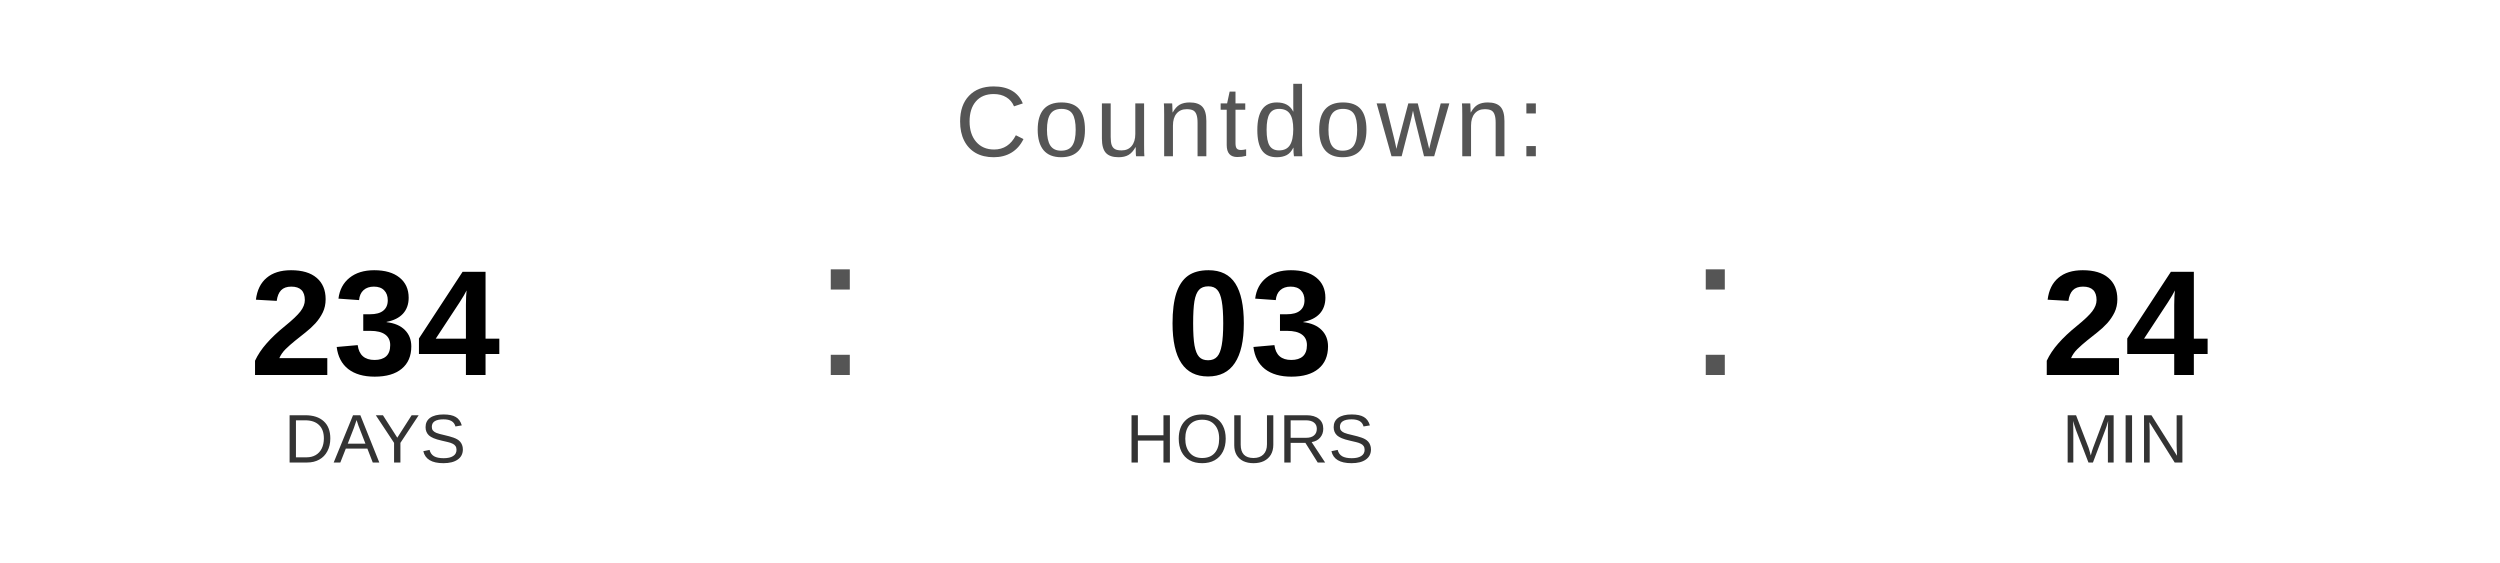
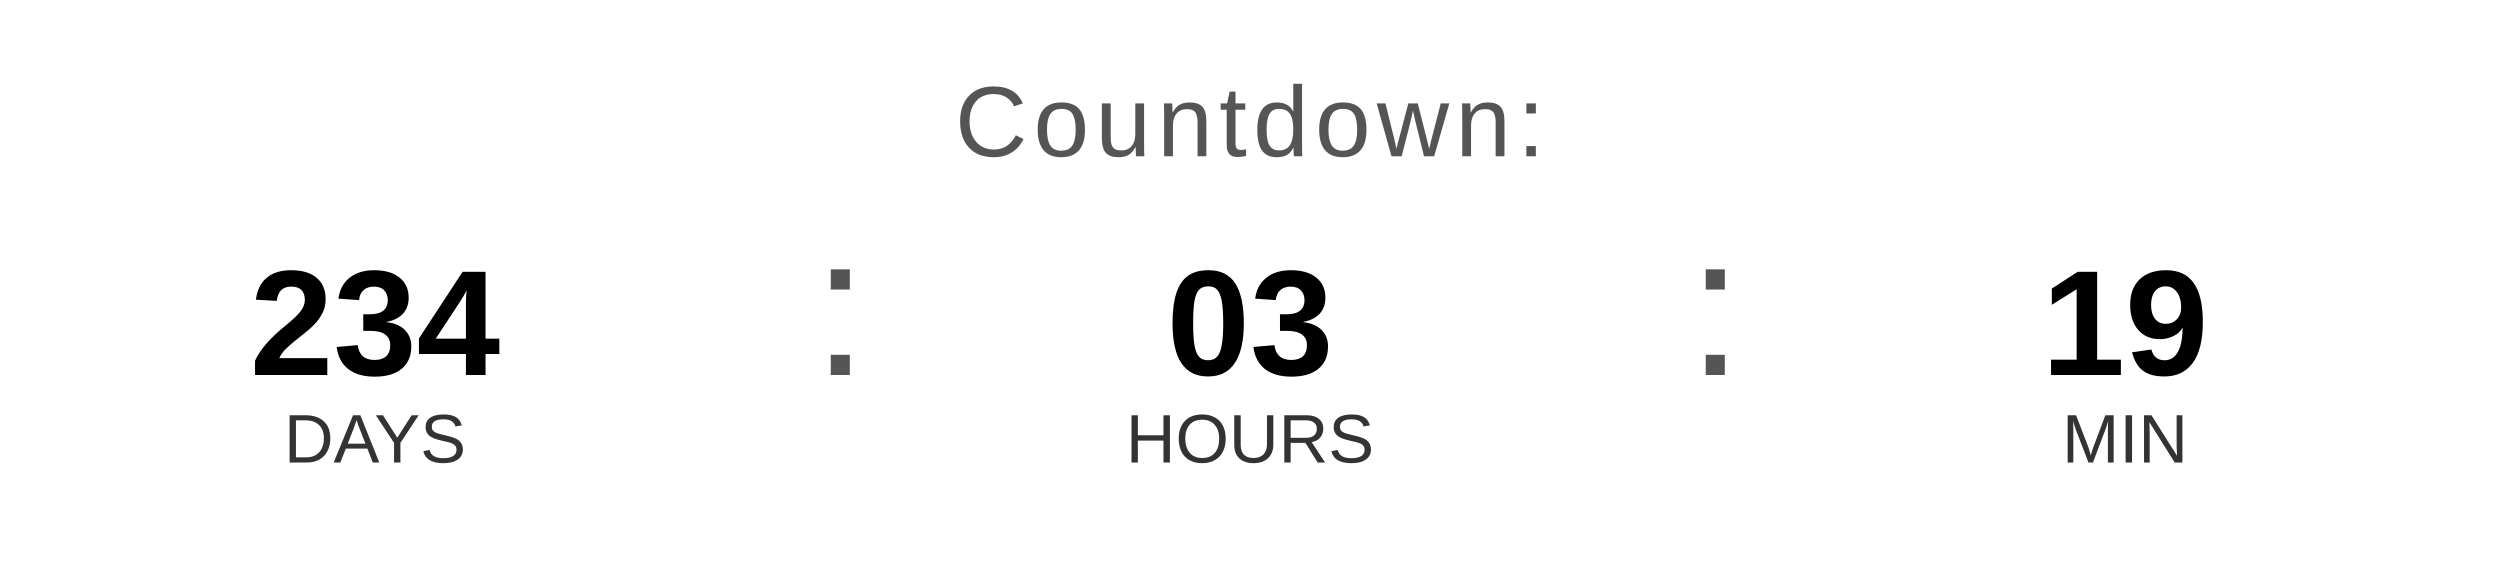
<svg xmlns="http://www.w3.org/2000/svg" width="400" height="90" viewBox="0 0 400 90">
  <text x="200" y="25" font-family="Arial, Helvetica, sans-serif" font-size="16" fill="#555555" text-anchor="middle" letter-spacing="1">
    Countdown:
  </text>
  <text x="60" y="60" font-family="Arial, Helvetica, sans-serif" font-size="24" font-weight="bold" fill="#000000" text-anchor="middle">234</text>
  <text x="60" y="74" font-family="Arial, Helvetica, sans-serif" font-size="11" fill="#333333" text-anchor="middle">DAYS</text>
  <text x="130" y="60" font-family="Arial, sans-serif" font-size="32" fill="#555555">:</text>
  <text x="200" y="60" font-family="Arial, Helvetica, sans-serif" font-size="24" font-weight="bold" fill="#000000" text-anchor="middle">03</text>
  <text x="200" y="74" font-family="Arial, Helvetica, sans-serif" font-size="11" fill="#333333" text-anchor="middle">HOURS</text>
  <text x="270" y="60" font-family="Arial, sans-serif" font-size="32" fill="#555555">:</text>
-   <text x="340" y="60" font-family="Arial, Helvetica, sans-serif" font-size="24" font-weight="bold" fill="#000000" text-anchor="middle">24</text>
+   <text x="340" y="60" font-family="Arial, Helvetica, sans-serif" font-size="24" font-weight="bold" fill="#000000" text-anchor="middle">19</text>
  <text x="340" y="74" font-family="Arial, Helvetica, sans-serif" font-size="11" fill="#333333" text-anchor="middle">MIN</text>
</svg>
